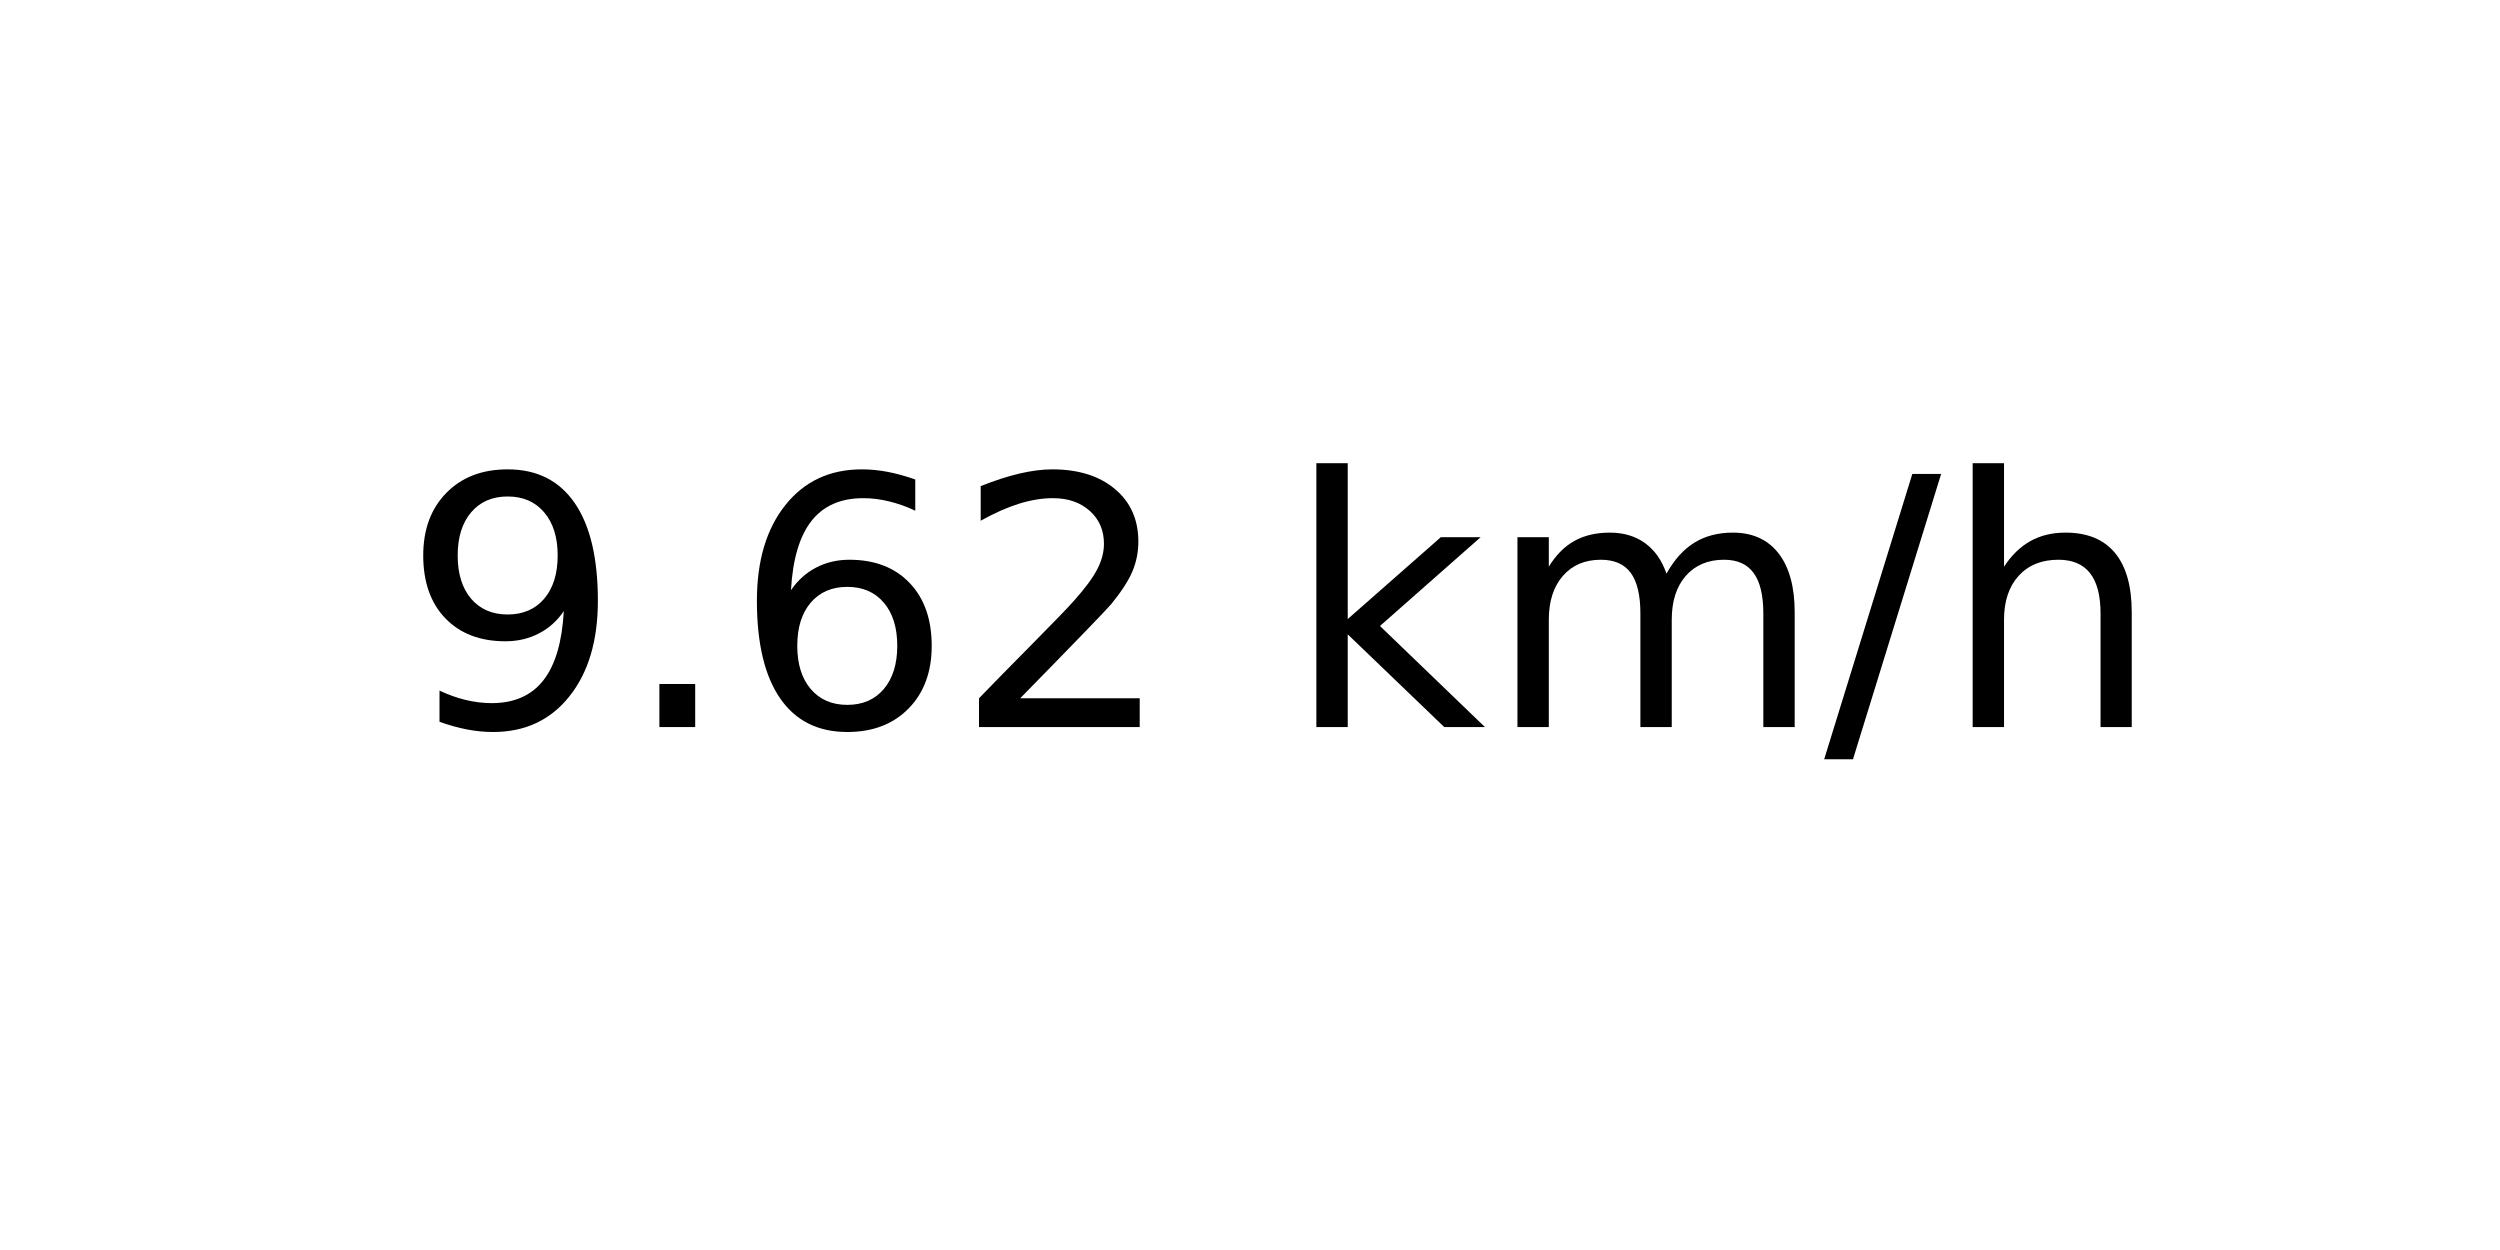
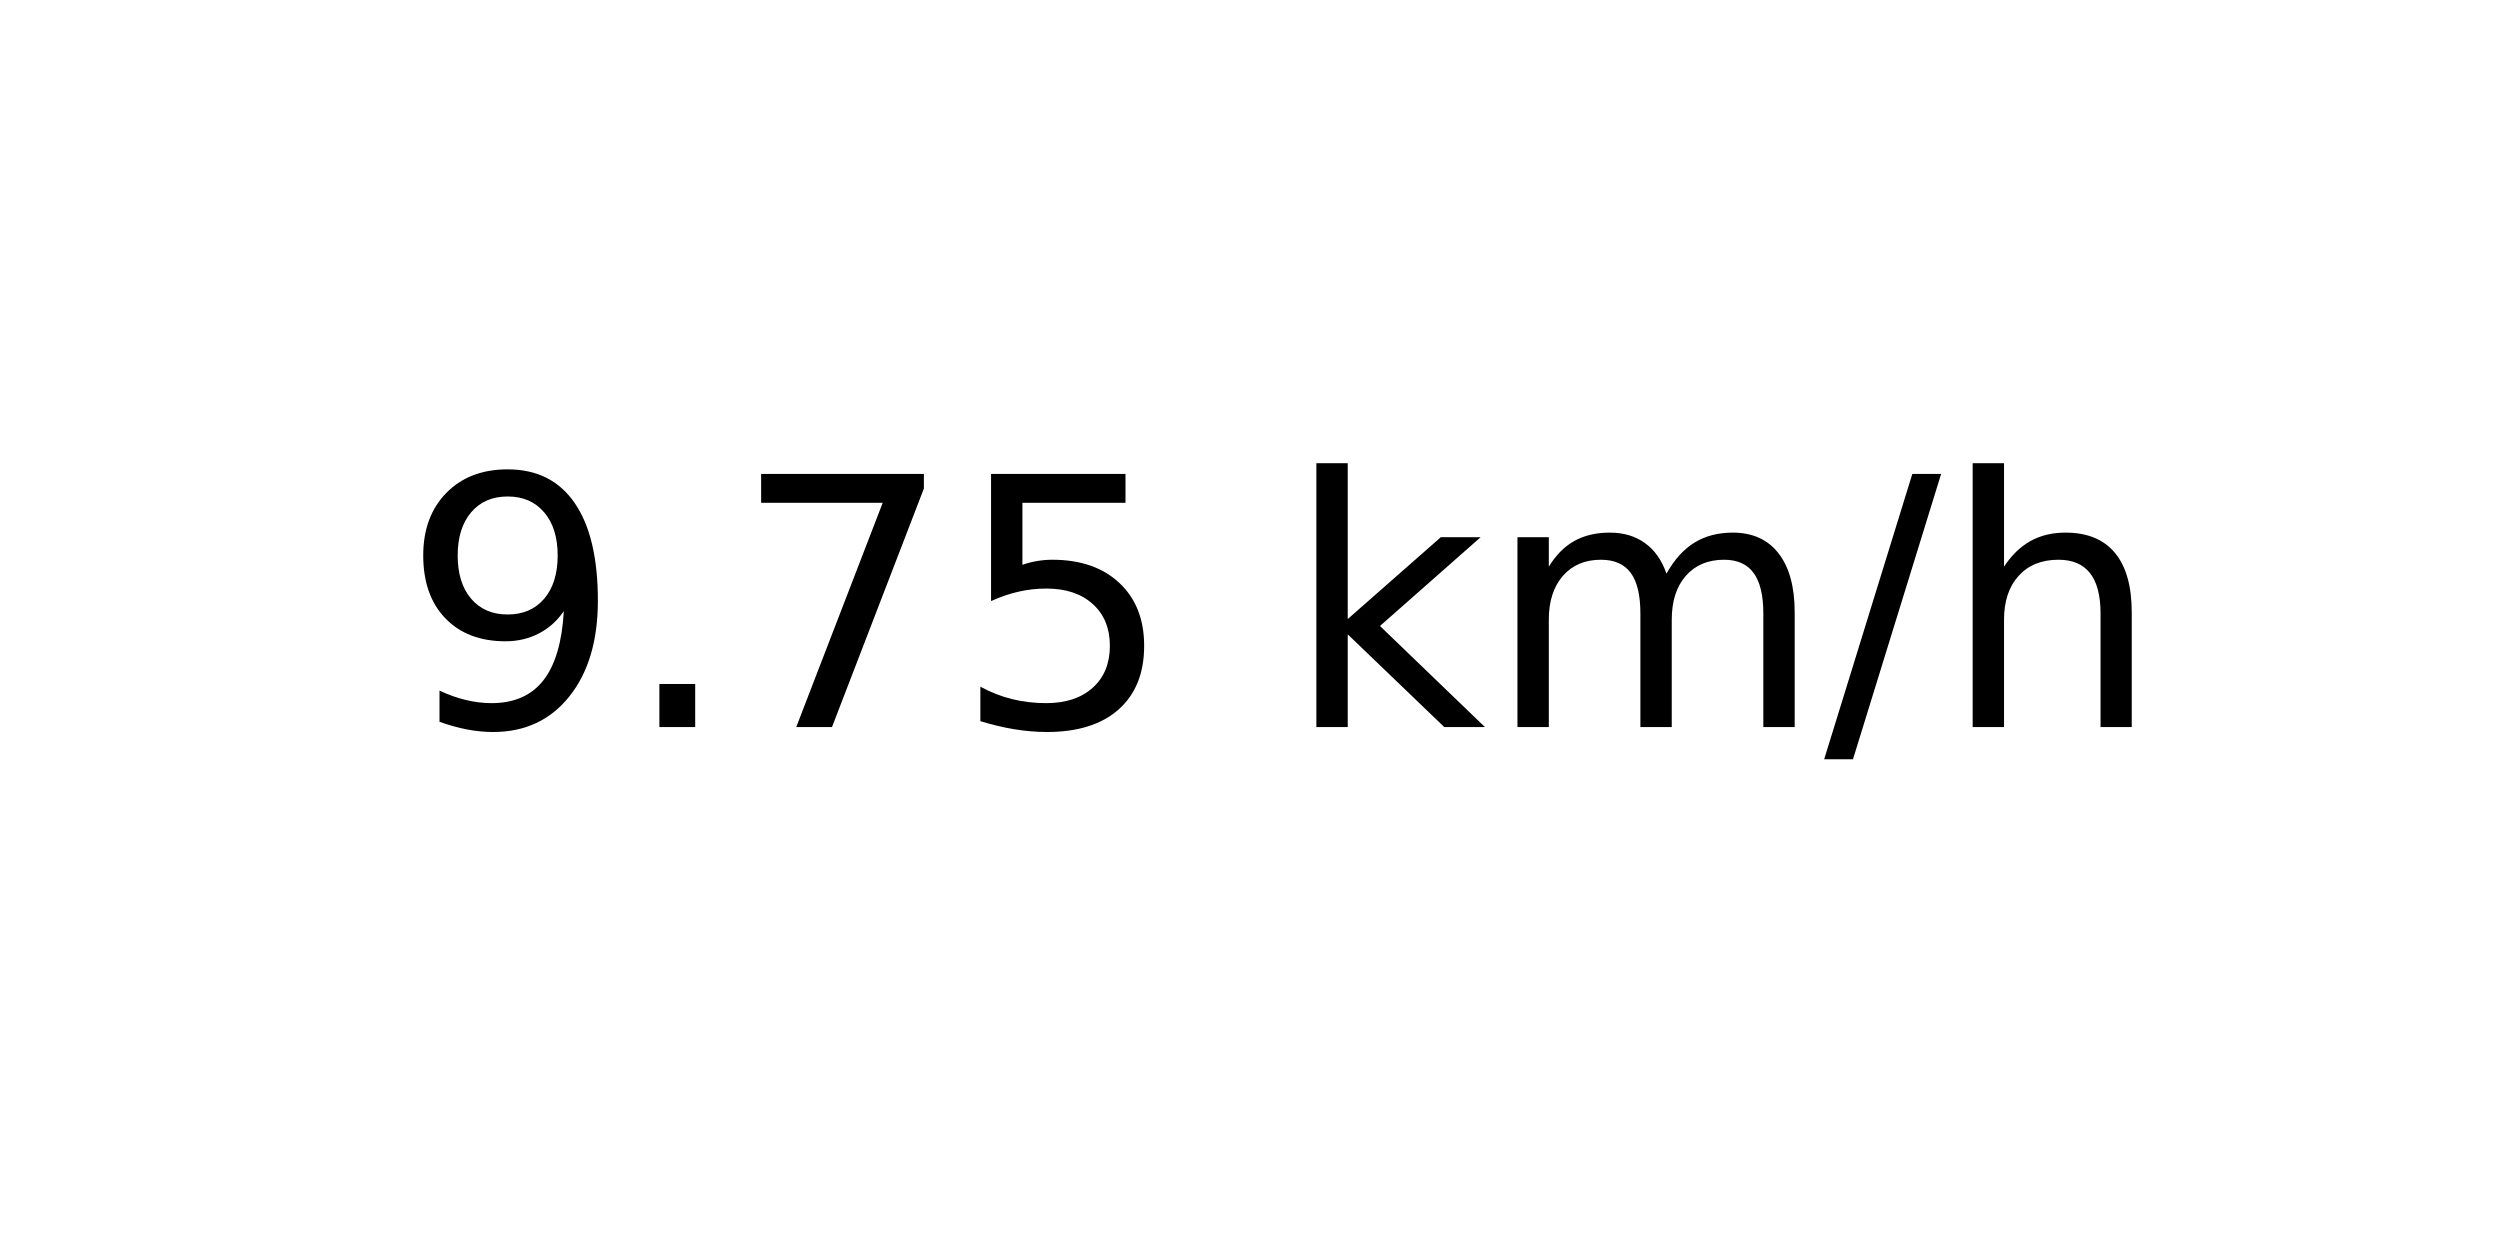
<svg xmlns="http://www.w3.org/2000/svg" xmlns:xlink="http://www.w3.org/1999/xlink" width="72pt" height="36pt" viewBox="0 0 72 36" version="1.1">
  <defs>
    <style type="text/css">*{stroke-linejoin: round; stroke-linecap: butt}</style>
  </defs>
  <g id="figure_1">
    <g id="axes_1">
      <g id="text_1">
        <g transform="translate(11.55937 20.93937) scale(0.1 -0.1)">
          <defs>
            <path id="DejaVuSans-39" d="M 703 97  L 703 672  Q 941 559 1184 500  Q 1428 441 1663 441  Q 2288 441 2617 861  Q 2947 1281 2994 2138  Q 2813 1869 2534 1725  Q 2256 1581 1919 1581  Q 1219 1581 811 2004  Q 403 2428 403 3163  Q 403 3881 828 4315  Q 1253 4750 1959 4750  Q 2769 4750 3195 4129  Q 3622 3509 3622 2328  Q 3622 1225 3098 567  Q 2575 -91 1691 -91  Q 1453 -91 1209 -44  Q 966 3 703 97  z M 1959 2075  Q 2384 2075 2632 2365  Q 2881 2656 2881 3163  Q 2881 3666 2632 3958  Q 2384 4250 1959 4250  Q 1534 4250 1286 3958  Q 1038 3666 1038 3163  Q 1038 2656 1286 2365  Q 1534 2075 1959 2075  z " transform="scale(0.015625)" />
            <path id="DejaVuSans-2e" d="M 684 794  L 1344 794  L 1344 0  L 684 0  L 684 794  z " transform="scale(0.015625)" />
-             <path id="DejaVuSans-36" d="M 2113 2584  Q 1688 2584 1439 2293  Q 1191 2003 1191 1497  Q 1191 994 1439 701  Q 1688 409 2113 409  Q 2538 409 2786 701  Q 3034 994 3034 1497  Q 3034 2003 2786 2293  Q 2538 2584 2113 2584  z M 3366 4563  L 3366 3988  Q 3128 4100 2886 4159  Q 2644 4219 2406 4219  Q 1781 4219 1451 3797  Q 1122 3375 1075 2522  Q 1259 2794 1537 2939  Q 1816 3084 2150 3084  Q 2853 3084 3261 2657  Q 3669 2231 3669 1497  Q 3669 778 3244 343  Q 2819 -91 2113 -91  Q 1303 -91 875 529  Q 447 1150 447 2328  Q 447 3434 972 4092  Q 1497 4750 2381 4750  Q 2619 4750 2861 4703  Q 3103 4656 3366 4563  z " transform="scale(0.015625)" />
-             <path id="DejaVuSans-32" d="M 1228 531  L 3431 531  L 3431 0  L 469 0  L 469 531  Q 828 903 1448 1529  Q 2069 2156 2228 2338  Q 2531 2678 2651 2914  Q 2772 3150 2772 3378  Q 2772 3750 2511 3984  Q 2250 4219 1831 4219  Q 1534 4219 1204 4116  Q 875 4013 500 3803  L 500 4441  Q 881 4594 1212 4672  Q 1544 4750 1819 4750  Q 2544 4750 2975 4387  Q 3406 4025 3406 3419  Q 3406 3131 3298 2873  Q 3191 2616 2906 2266  Q 2828 2175 2409 1742  Q 1991 1309 1228 531  z " transform="scale(0.015625)" />
+             <path id="DejaVuSans-37" d="M 525 4666  L 3525 4666  L 3525 4397  L 1831 0  L 1172 0  L 2766 4134  L 525 4134  L 525 4666  z " transform="scale(0.015625)" />
+             <path id="DejaVuSans-35" d="M 691 4666  L 3169 4666  L 3169 4134  L 1269 4134  L 1269 2991  Q 1406 3038 1543 3061  Q 1681 3084 1819 3084  Q 2600 3084 3056 2656  Q 3513 2228 3513 1497  Q 3513 744 3044 326  Q 2575 -91 1722 -91  Q 1428 -91 1123 -41  Q 819 9 494 109  L 494 744  Q 775 591 1075 516  Q 1375 441 1709 441  Q 2250 441 2565 725  Q 2881 1009 2881 1497  Q 2881 1984 2565 2268  Q 2250 2553 1709 2553  Q 1456 2553 1204 2497  Q 953 2441 691 2322  L 691 4666  z " transform="scale(0.015625)" />
            <path id="DejaVuSans-20" transform="scale(0.015625)" />
            <path id="DejaVuSans-6b" d="M 581 4863  L 1159 4863  L 1159 1991  L 2875 3500  L 3609 3500  L 1753 1863  L 3688 0  L 2938 0  L 1159 1709  L 1159 0  L 581 0  L 581 4863  z " transform="scale(0.015625)" />
            <path id="DejaVuSans-6d" d="M 3328 2828  Q 3544 3216 3844 3400  Q 4144 3584 4550 3584  Q 5097 3584 5394 3201  Q 5691 2819 5691 2113  L 5691 0  L 5113 0  L 5113 2094  Q 5113 2597 4934 2840  Q 4756 3084 4391 3084  Q 3944 3084 3684 2787  Q 3425 2491 3425 1978  L 3425 0  L 2847 0  L 2847 2094  Q 2847 2600 2669 2842  Q 2491 3084 2119 3084  Q 1678 3084 1418 2786  Q 1159 2488 1159 1978  L 1159 0  L 581 0  L 581 3500  L 1159 3500  L 1159 2956  Q 1356 3278 1631 3431  Q 1906 3584 2284 3584  Q 2666 3584 2933 3390  Q 3200 3197 3328 2828  z " transform="scale(0.015625)" />
            <path id="DejaVuSans-2f" d="M 1625 4666  L 2156 4666  L 531 -594  L 0 -594  L 1625 4666  z " transform="scale(0.015625)" />
            <path id="DejaVuSans-68" d="M 3513 2113  L 3513 0  L 2938 0  L 2938 2094  Q 2938 2591 2744 2837  Q 2550 3084 2163 3084  Q 1697 3084 1428 2787  Q 1159 2491 1159 1978  L 1159 0  L 581 0  L 581 4863  L 1159 4863  L 1159 2956  Q 1366 3272 1645 3428  Q 1925 3584 2291 3584  Q 2894 3584 3203 3211  Q 3513 2838 3513 2113  z " transform="scale(0.015625)" />
          </defs>
          <use xlink:href="#DejaVuSans-39" />
          <use xlink:href="#DejaVuSans-2e" x="63.623" />
-           <use xlink:href="#DejaVuSans-36" x="95.41" />
-           <use xlink:href="#DejaVuSans-32" x="159.033" />
+           <use xlink:href="#DejaVuSans-37" x="95.41" />
+           <use xlink:href="#DejaVuSans-35" x="159.033" />
          <use xlink:href="#DejaVuSans-20" x="222.656" />
          <use xlink:href="#DejaVuSans-6b" x="254.443" />
          <use xlink:href="#DejaVuSans-6d" x="312.354" />
          <use xlink:href="#DejaVuSans-2f" x="409.766" />
          <use xlink:href="#DejaVuSans-68" x="443.457" />
        </g>
      </g>
    </g>
  </g>
</svg>
